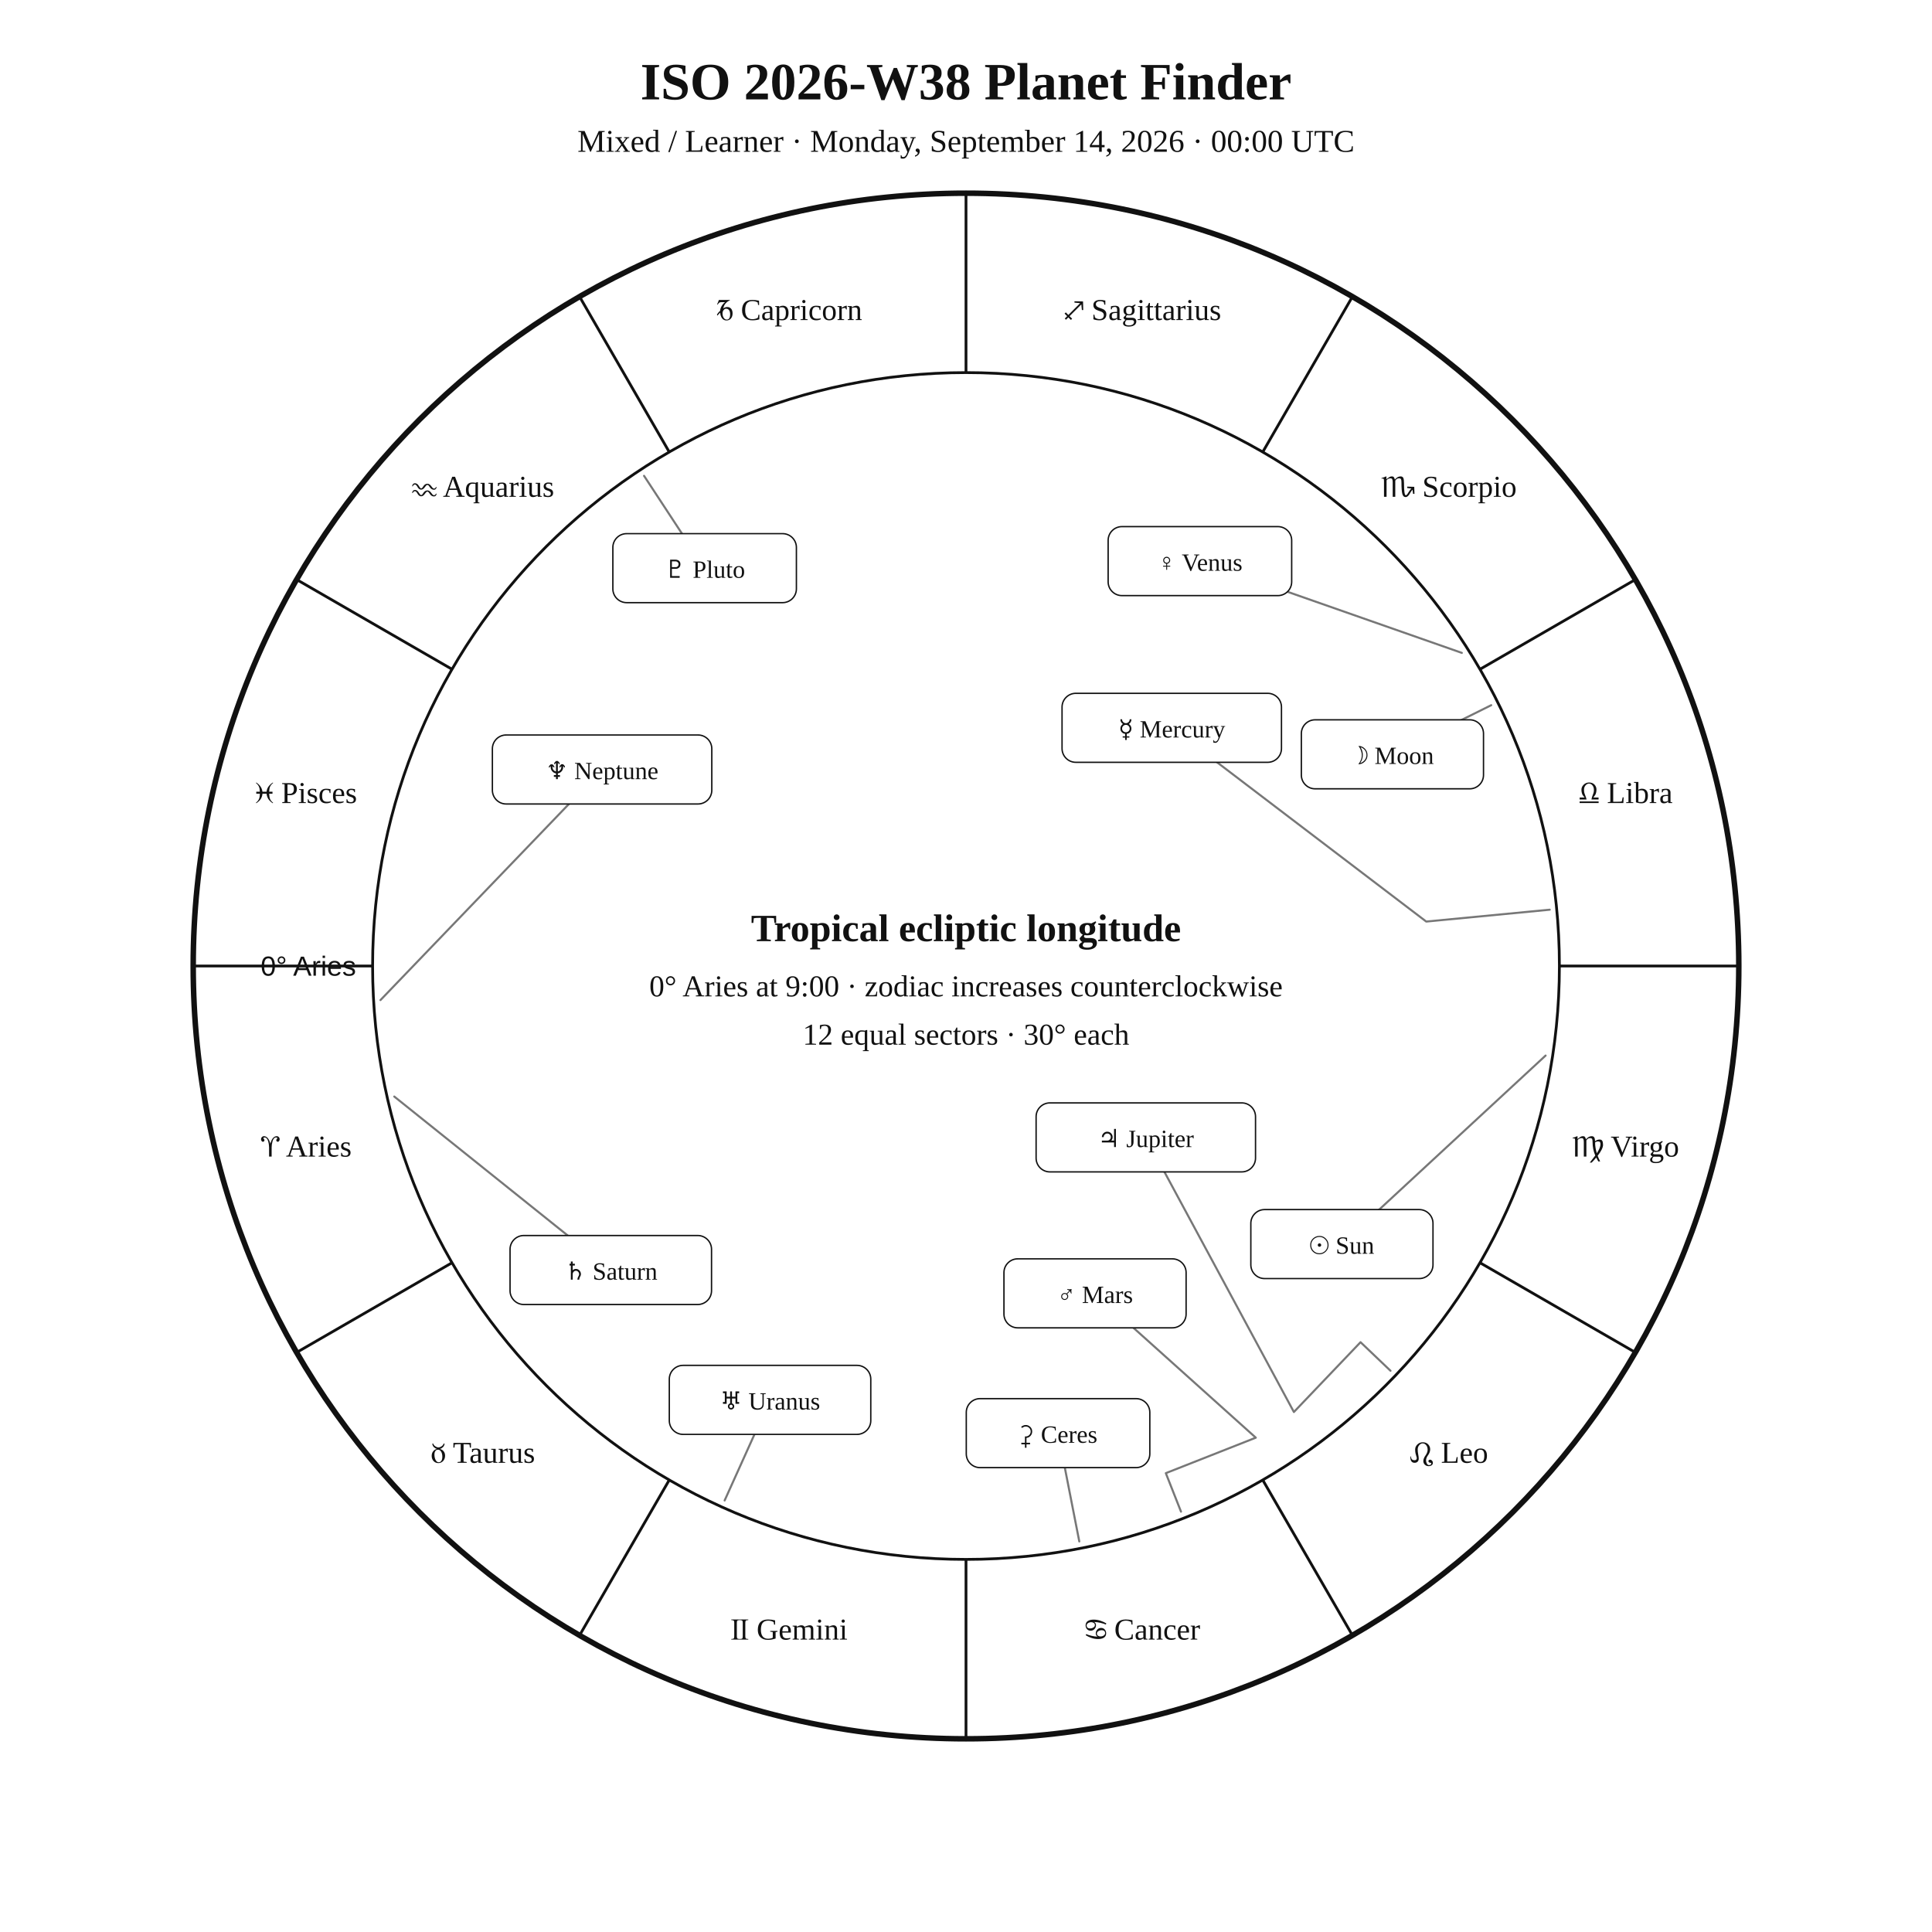
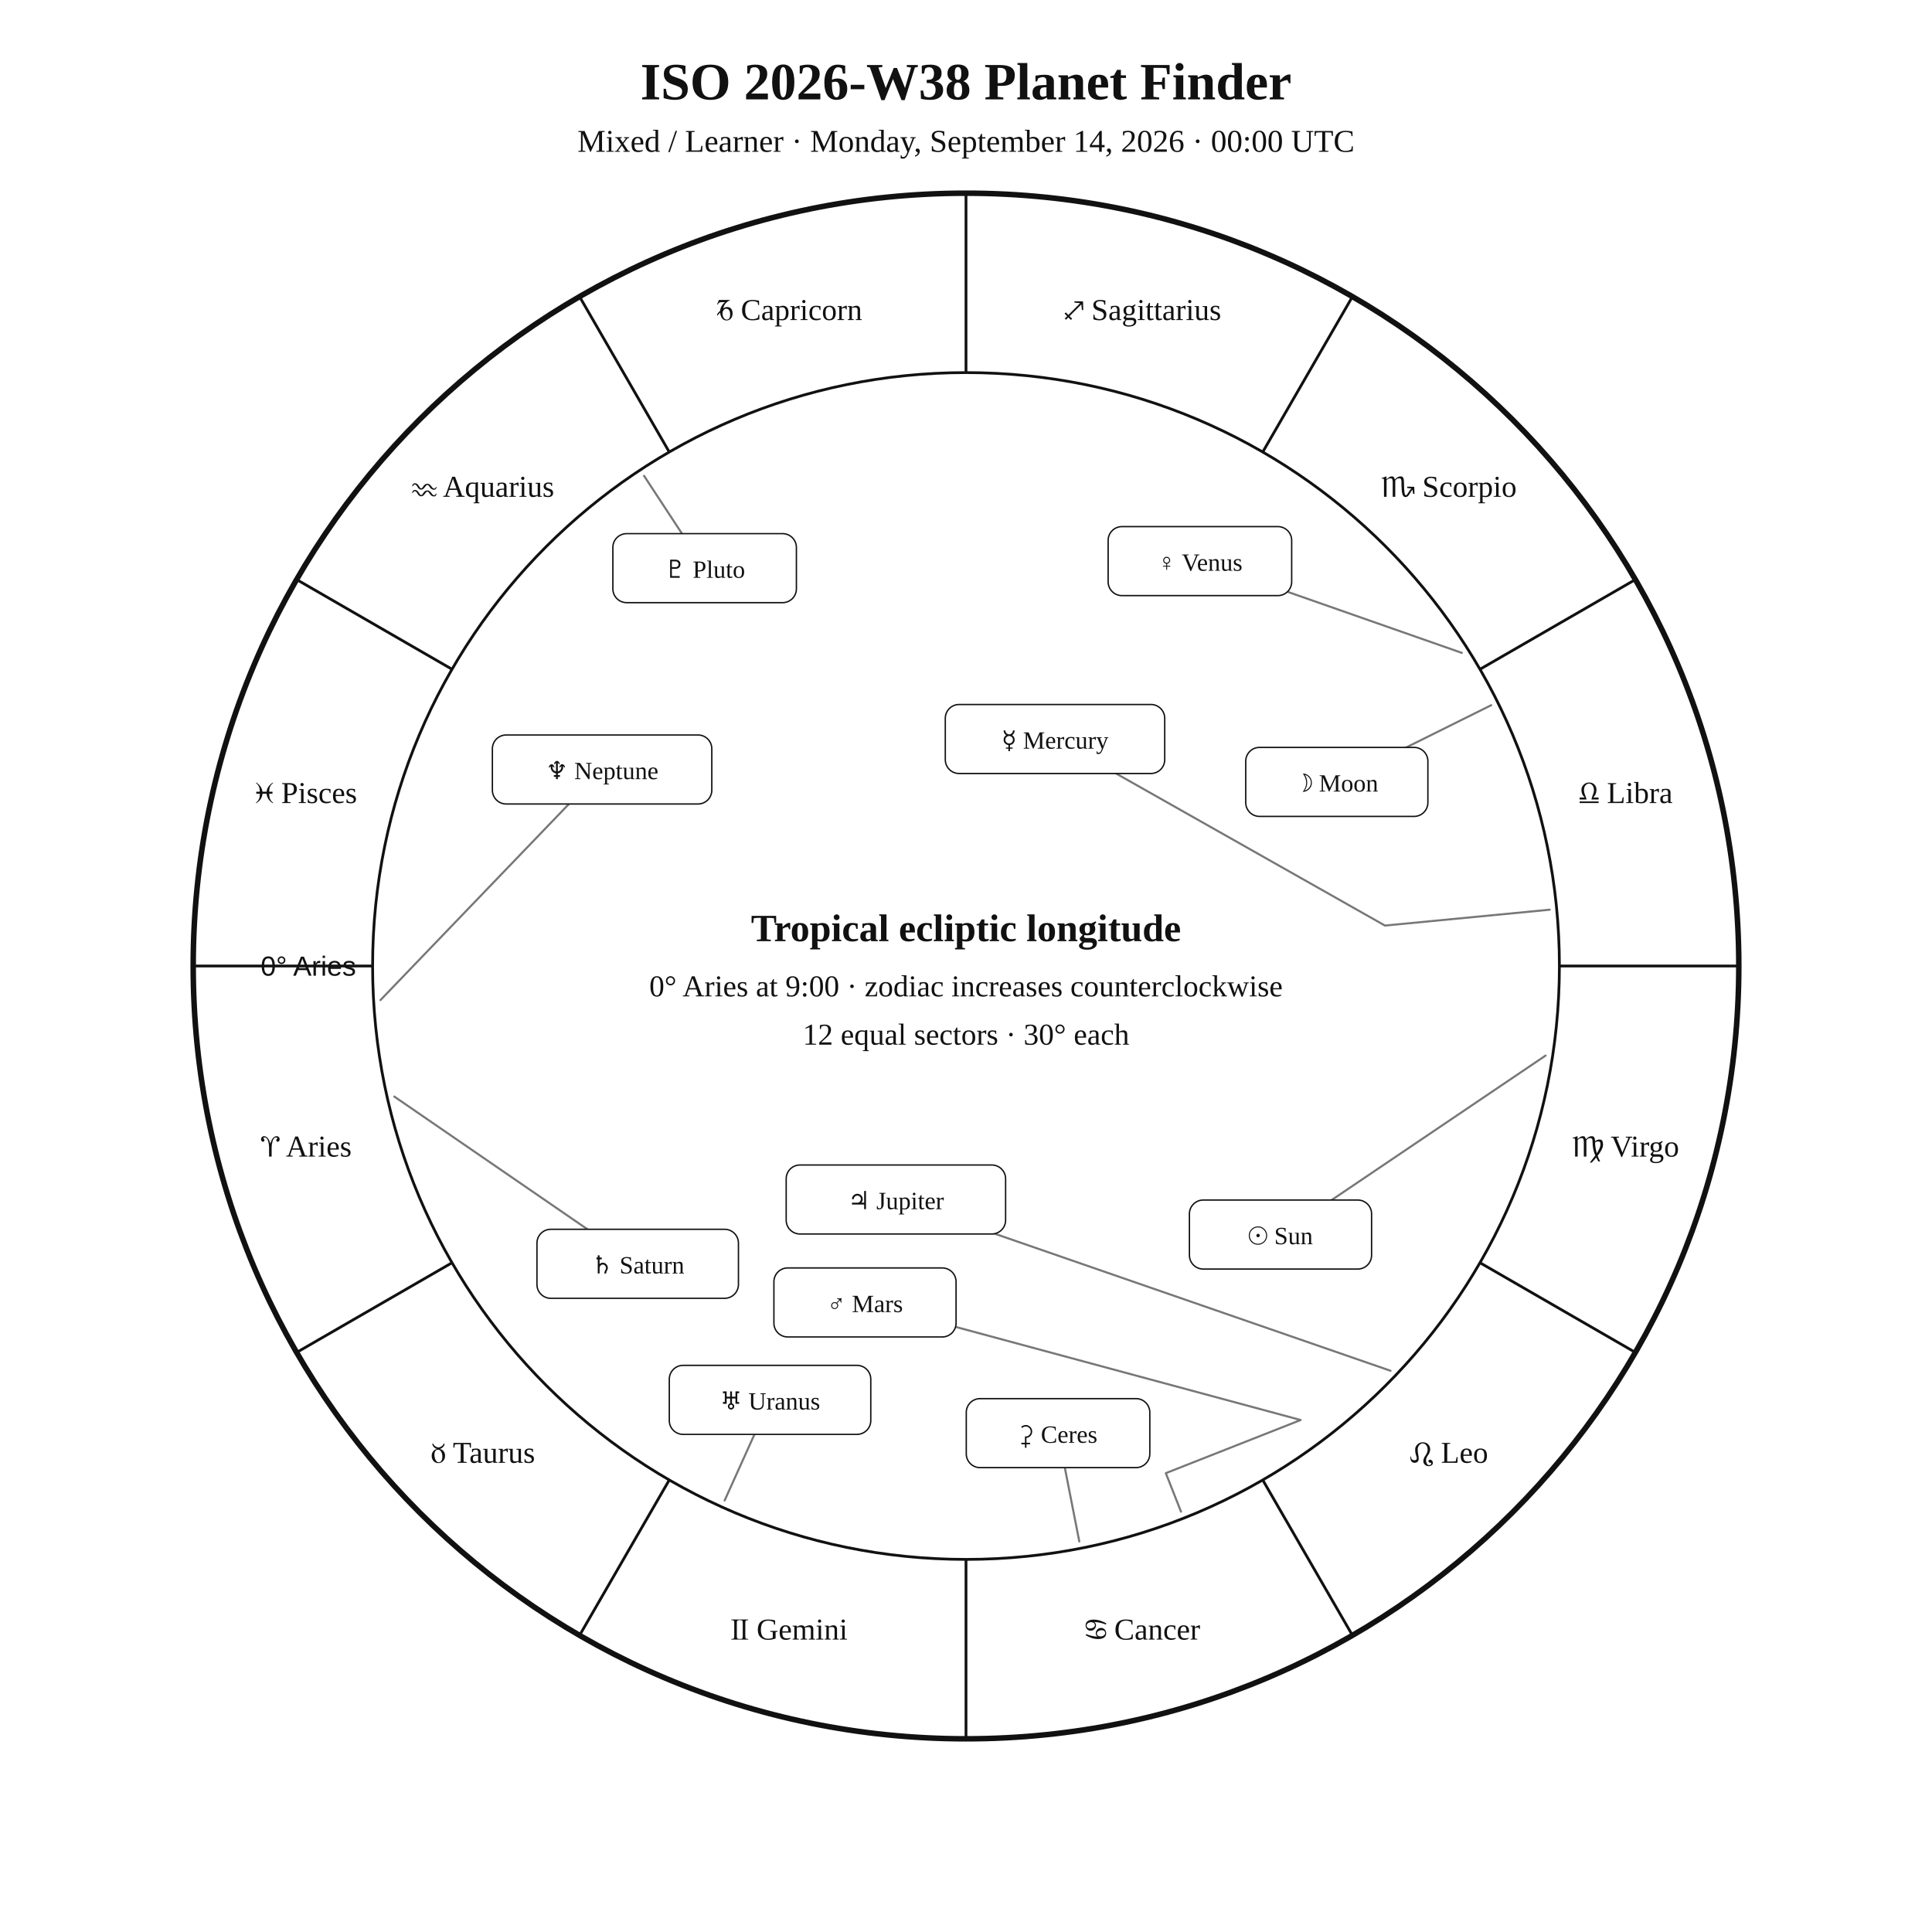
<svg xmlns="http://www.w3.org/2000/svg" width="1400" height="1400" viewBox="0 0 1400 1400">
  <rect width="100%" height="100%" fill="white" />
  <style>text{font-family:Georgia,"Times New Roman",serif;fill:#111!important;color:#111!important;-webkit-text-fill-color:#111!important}.sans{font-family:Arial,Helvetica,sans-serif}</style>
  <text x="700" y="72" text-anchor="middle" font-size="38" font-weight="700">ISO 2026-W38 Planet Finder</text>
  <text x="700" y="110" text-anchor="middle" font-size="23">Mixed / Learner · Monday, September 14, 2026 · 00:00 UTC</text>
  <circle cx="700" cy="700" r="560" fill="none" stroke="#111" stroke-width="4" />
  <circle cx="700" cy="700" r="430" fill="none" stroke="#111" stroke-width="2" />
  <line x1="270.0" y1="700.0" x2="140.0" y2="700.0" stroke="#111" stroke-width="2" />
  <line x1="327.6" y1="915.0" x2="215.0" y2="980.0" stroke="#111" stroke-width="2" />
  <line x1="485.0" y1="1072.4" x2="420.0" y2="1185.0" stroke="#111" stroke-width="2" />
  <line x1="700.0" y1="1130.0" x2="700.0" y2="1260.0" stroke="#111" stroke-width="2" />
  <line x1="915.0" y1="1072.4" x2="980.0" y2="1185.0" stroke="#111" stroke-width="2" />
  <line x1="1072.4" y1="915.0" x2="1185.0" y2="980.0" stroke="#111" stroke-width="2" />
  <line x1="1130.0" y1="700.0" x2="1260.0" y2="700.0" stroke="#111" stroke-width="2" />
  <line x1="1072.4" y1="485.0" x2="1185.0" y2="420.0" stroke="#111" stroke-width="2" />
  <line x1="915.0" y1="327.6" x2="980.0" y2="215.0" stroke="#111" stroke-width="2" />
  <line x1="700.0" y1="270.0" x2="700.0" y2="140.0" stroke="#111" stroke-width="2" />
  <line x1="485.0" y1="327.6" x2="420.0" y2="215.0" stroke="#111" stroke-width="2" />
  <line x1="327.6" y1="485.0" x2="215.0" y2="420.0" stroke="#111" stroke-width="2" />
  <text x="221.9" y="838.1" text-anchor="middle" font-size="22">♈︎ Aries</text>
  <text x="350.0" y="1060.0" text-anchor="middle" font-size="22">♉︎ Taurus</text>
  <text x="571.9" y="1188.1" text-anchor="middle" font-size="22">♊︎ Gemini</text>
  <text x="828.1" y="1188.1" text-anchor="middle" font-size="22">♋︎ Cancer</text>
  <text x="1050.0" y="1060.0" text-anchor="middle" font-size="22">♌︎ Leo</text>
  <text x="1178.1" y="838.1" text-anchor="middle" font-size="22">♍︎ Virgo</text>
  <text x="1178.1" y="581.9" text-anchor="middle" font-size="22">♎︎ Libra</text>
  <text x="1050.0" y="360.0" text-anchor="middle" font-size="22">♏︎ Scorpio</text>
  <text x="828.1" y="231.9" text-anchor="middle" font-size="22">♐︎ Sagittarius</text>
  <text x="571.9" y="231.9" text-anchor="middle" font-size="22">♑︎ Capricorn</text>
  <text x="350.0" y="360.0" text-anchor="middle" font-size="22">♒︎ Aquarius</text>
  <text x="221.9" y="581.9" text-anchor="middle" font-size="22">♓︎ Pisces</text>
  <text x="258.0" y="707.0" text-anchor="end" font-size="20" class="sans">0° Aries</text>
-   <polyline points="1120.0,764.9 972.4,901.5" fill="none" stroke="#777" stroke-width="1.5" stroke-linejoin="round" stroke-linecap="round" />
-   <rect x="906.4" y="876.5" width="132.0" height="50.0" rx="10" fill="white" stroke="#111" />
-   <text x="972.4" y="908.5" text-anchor="middle" font-size="18">☉︎ Sun</text>
-   <polyline points="1080.6,511.0 1009.0,546.6" fill="none" stroke="#777" stroke-width="1.5" stroke-linejoin="round" stroke-linecap="round" />
-   <rect x="943.0" y="521.6" width="132.0" height="50.0" rx="10" fill="white" stroke="#111" />
-   <text x="1009.0" y="553.6" text-anchor="middle" font-size="18">☽︎ Moon</text>
-   <polyline points="1123.0,659.2 1033.5,667.8 849.1,527.4" fill="none" stroke="#777" stroke-width="1.5" stroke-linejoin="round" stroke-linecap="round" />
-   <rect x="769.6" y="502.4" width="159.0" height="50.0" rx="10" fill="white" stroke="#111" />
-   <text x="849.1" y="534.4" text-anchor="middle" font-size="18">☿︎ Mercury</text>
+   <polyline points="1120.0,764.9 927.9,894.6" fill="none" stroke="#777" stroke-width="1.5" stroke-linejoin="round" stroke-linecap="round" />
+   <rect x="861.9" y="869.6" width="132.0" height="50.0" rx="10" fill="white" stroke="#111" />
+   <text x="927.9" y="901.6" text-anchor="middle" font-size="18">☉︎ Sun</text>
+   <polyline points="1080.6,511.0 968.7,566.6" fill="none" stroke="#777" stroke-width="1.5" stroke-linejoin="round" stroke-linecap="round" />
+   <rect x="902.7" y="541.6" width="132.0" height="50.0" rx="10" fill="white" stroke="#111" />
+   <text x="968.7" y="573.6" text-anchor="middle" font-size="18">☽︎ Moon</text>
+   <polyline points="1123.0,659.2 1003.6,670.7 764.5,535.5" fill="none" stroke="#777" stroke-width="1.5" stroke-linejoin="round" stroke-linecap="round" />
+   <rect x="685.0" y="510.5" width="159.0" height="50.0" rx="10" fill="white" stroke="#111" />
+   <text x="764.5" y="542.5" text-anchor="middle" font-size="18">☿︎ Mercury</text>
  <polyline points="1059.3,473.1 869.5,406.6" fill="none" stroke="#777" stroke-width="1.5" stroke-linejoin="round" stroke-linecap="round" />
  <rect x="803.0" y="381.6" width="133.0" height="50.0" rx="10" fill="white" stroke="#111" />
  <text x="869.5" y="413.6" text-anchor="middle" font-size="18">♀︎ Venus</text>
-   <polyline points="855.8,1095.4 844.8,1067.5 910.0,1041.8 793.5,937.2" fill="none" stroke="#777" stroke-width="1.5" stroke-linejoin="round" stroke-linecap="round" />
-   <rect x="727.5" y="912.2" width="132.0" height="50.0" rx="10" fill="white" stroke="#111" />
-   <text x="793.5" y="944.2" text-anchor="middle" font-size="18">♂︎ Mars</text>
-   <polyline points="1007.6,993.3 985.9,972.6 937.6,1023.2 830.3,824.2" fill="none" stroke="#777" stroke-width="1.5" stroke-linejoin="round" stroke-linecap="round" />
-   <rect x="750.8" y="799.2" width="159.0" height="50.0" rx="10" fill="white" stroke="#111" />
-   <text x="830.3" y="831.2" text-anchor="middle" font-size="18">♃︎ Jupiter</text>
-   <polyline points="285.7,794.6 442.6,920.3" fill="none" stroke="#777" stroke-width="1.5" stroke-linejoin="round" stroke-linecap="round" />
-   <rect x="369.6" y="895.3" width="146.0" height="50.0" rx="10" fill="white" stroke="#111" />
-   <text x="442.6" y="927.3" text-anchor="middle" font-size="18">♄︎ Saturn</text>
+   <polyline points="855.8,1095.4 844.8,1067.5 942.5,1029.0 626.8,943.8" fill="none" stroke="#777" stroke-width="1.5" stroke-linejoin="round" stroke-linecap="round" />
+   <rect x="560.8" y="918.8" width="132.0" height="50.0" rx="10" fill="white" stroke="#111" />
+   <text x="626.8" y="950.8" text-anchor="middle" font-size="18">♂︎ Mars</text>
+   <polyline points="1007.6,993.3 649.2,869.2" fill="none" stroke="#777" stroke-width="1.5" stroke-linejoin="round" stroke-linecap="round" />
+   <rect x="569.7" y="844.2" width="159.0" height="50.0" rx="10" fill="white" stroke="#111" />
+   <text x="649.2" y="876.2" text-anchor="middle" font-size="18">♃︎ Jupiter</text>
+   <polyline points="285.7,794.6 462.1,915.8" fill="none" stroke="#777" stroke-width="1.5" stroke-linejoin="round" stroke-linecap="round" />
+   <rect x="389.1" y="890.8" width="146.0" height="50.0" rx="10" fill="white" stroke="#111" />
+   <text x="462.1" y="922.8" text-anchor="middle" font-size="18">♄︎ Saturn</text>
  <polyline points="782.1,1117.0 766.7,1038.5" fill="none" stroke="#777" stroke-width="1.5" stroke-linejoin="round" stroke-linecap="round" />
  <rect x="700.2" y="1013.5" width="133.0" height="50.0" rx="10" fill="white" stroke="#111" />
  <text x="766.7" y="1045.5" text-anchor="middle" font-size="18">⚳︎ Ceres</text>
  <polyline points="525.1,1087.3 558.0,1014.4" fill="none" stroke="#777" stroke-width="1.5" stroke-linejoin="round" stroke-linecap="round" />
  <rect x="485.0" y="989.4" width="146.0" height="50.0" rx="10" fill="white" stroke="#111" />
  <text x="558.0" y="1021.4" text-anchor="middle" font-size="18">♅︎ Uranus</text>
  <polyline points="275.7,724.7 436.3,557.6" fill="none" stroke="#777" stroke-width="1.5" stroke-linejoin="round" stroke-linecap="round" />
  <rect x="356.8" y="532.6" width="159.0" height="50.0" rx="10" fill="white" stroke="#111" />
  <text x="436.3" y="564.6" text-anchor="middle" font-size="18">♆︎ Neptune</text>
  <polyline points="466.7,344.8 510.6,411.7" fill="none" stroke="#777" stroke-width="1.5" stroke-linejoin="round" stroke-linecap="round" />
  <rect x="444.1" y="386.7" width="133.0" height="50.0" rx="10" fill="white" stroke="#111" />
  <text x="510.6" y="418.7" text-anchor="middle" font-size="18">♇︎ Pluto</text>
  <text x="700" y="682" text-anchor="middle" font-size="28" font-weight="700">Tropical ecliptic longitude</text>
  <text x="700" y="722" text-anchor="middle" font-size="22">0° Aries at 9:00 · zodiac increases counterclockwise</text>
  <text x="700" y="757" text-anchor="middle" font-size="22">12 equal sectors · 30° each</text>
</svg>
